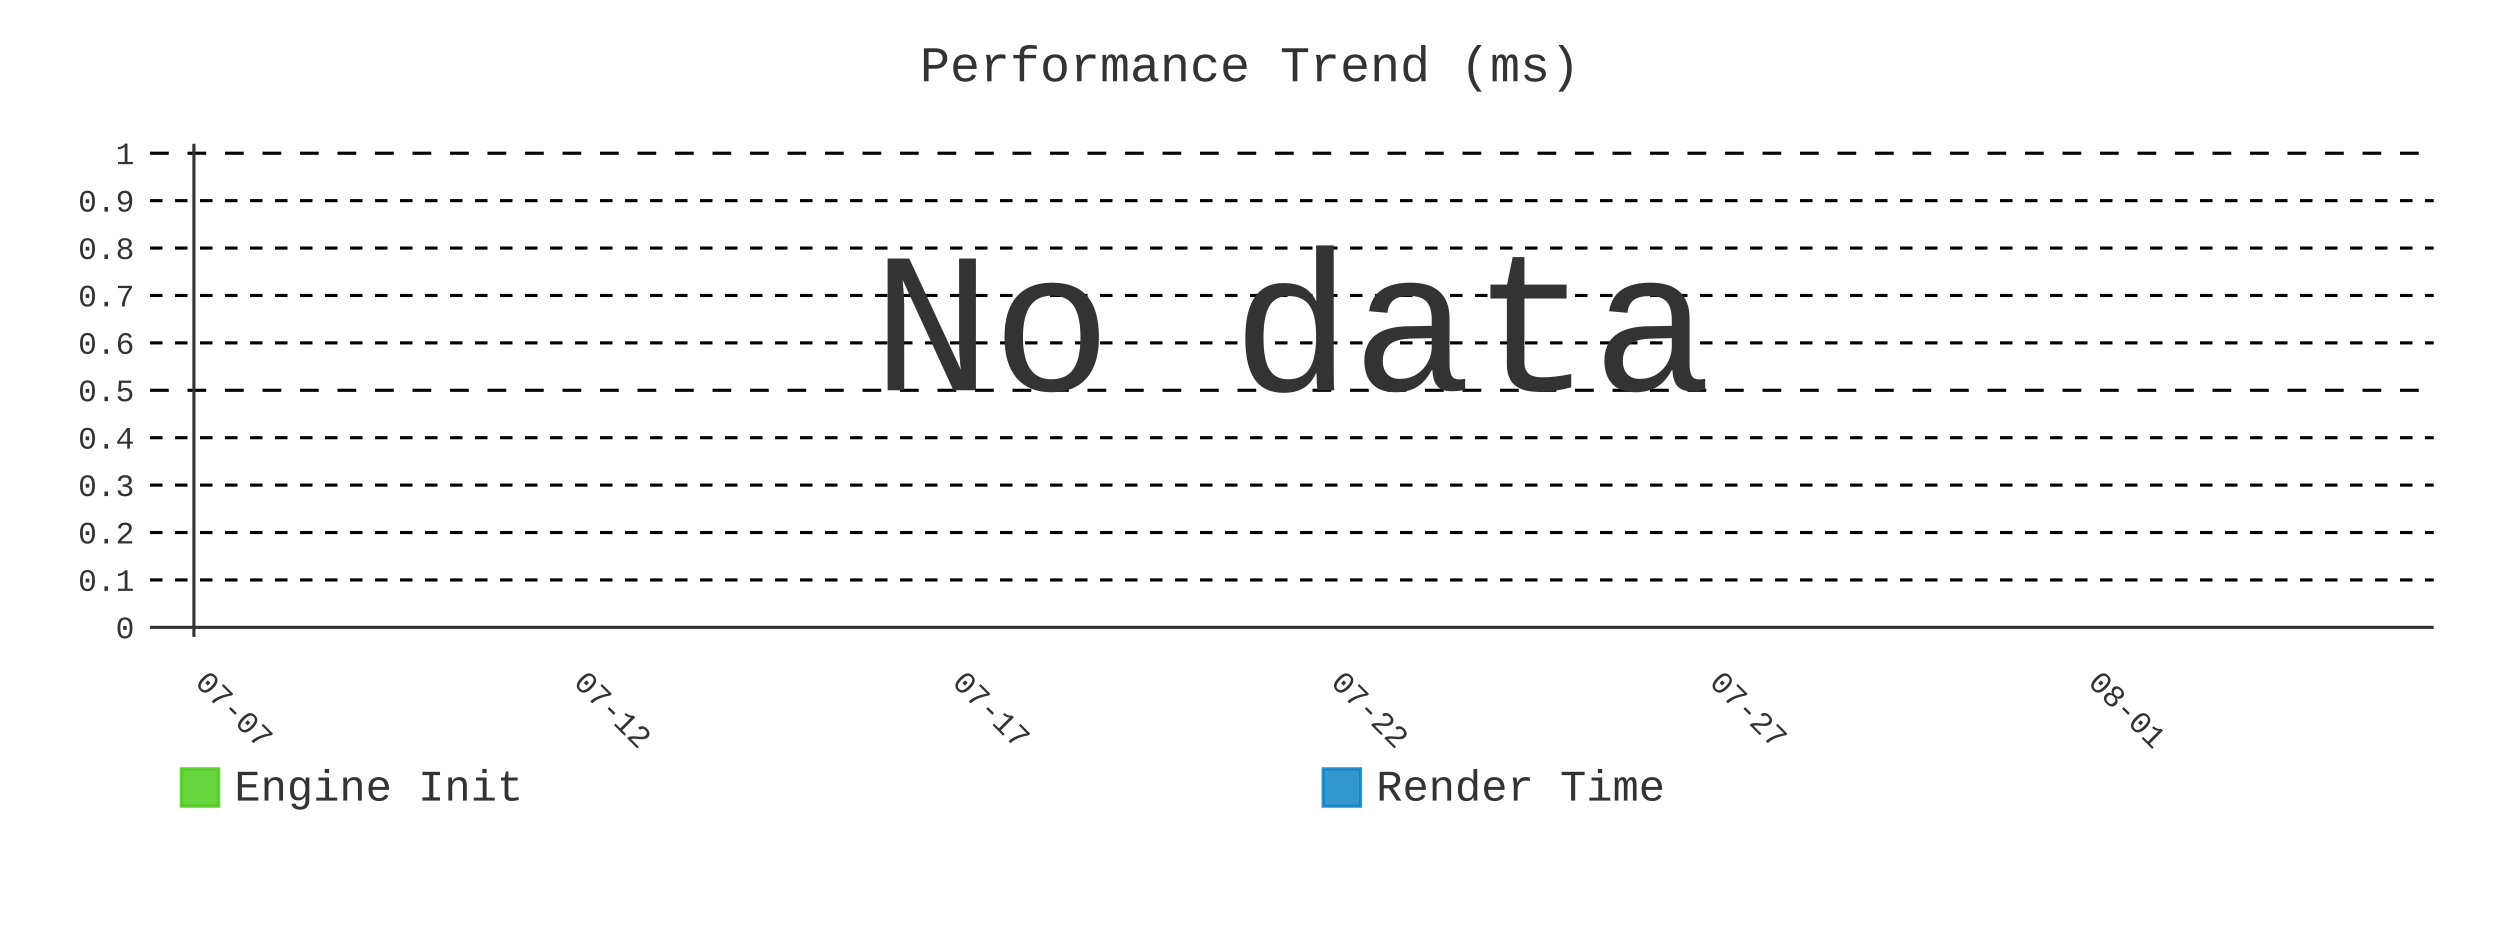
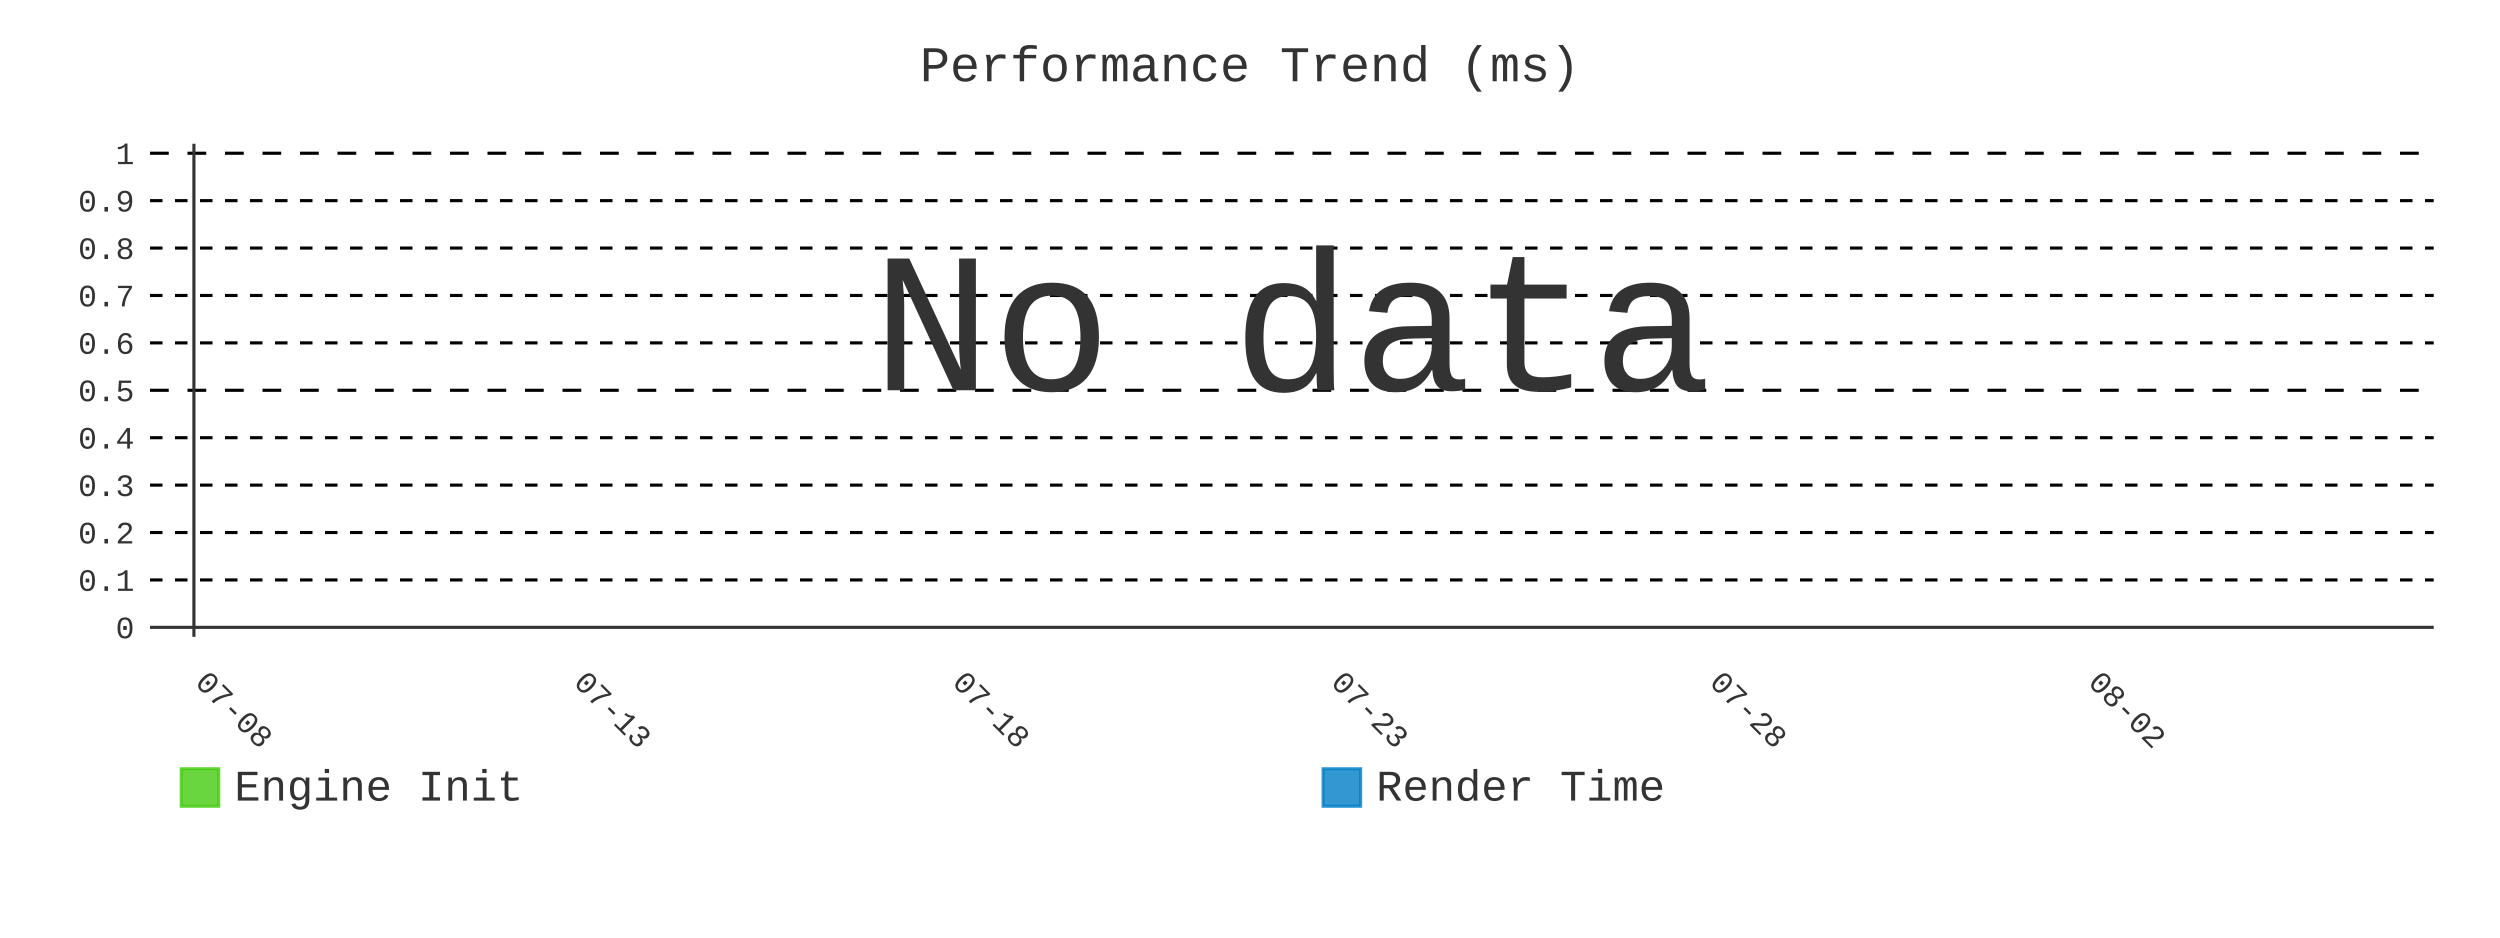
- <svg xmlns="http://www.w3.org/2000/svg" id="chart-b5b4ca6b-e8f4-48d5-9e3a-b3c36783b066" class="pygal-chart" viewBox="0 0 800 300">
+ <svg xmlns="http://www.w3.org/2000/svg" id="chart-ba73571c-ee92-4be7-9810-80f54acee120" class="pygal-chart" viewBox="0 0 800 300">
  <defs>
-     <style type="text/css">#chart-b5b4ca6b-e8f4-48d5-9e3a-b3c36783b066{-webkit-user-select:none;-webkit-font-smoothing:antialiased;font-family:Consolas,"Liberation Mono",Menlo,Courier,monospace}#chart-b5b4ca6b-e8f4-48d5-9e3a-b3c36783b066 .title{font-family:Consolas,"Liberation Mono",Menlo,Courier,monospace;font-size:16px}#chart-b5b4ca6b-e8f4-48d5-9e3a-b3c36783b066 .legends .legend text{font-family:Consolas,"Liberation Mono",Menlo,Courier,monospace;font-size:14px}#chart-b5b4ca6b-e8f4-48d5-9e3a-b3c36783b066 .axis text{font-family:Consolas,"Liberation Mono",Menlo,Courier,monospace;font-size:10px}#chart-b5b4ca6b-e8f4-48d5-9e3a-b3c36783b066 .axis text.major{font-family:Consolas,"Liberation Mono",Menlo,Courier,monospace;font-size:10px}#chart-b5b4ca6b-e8f4-48d5-9e3a-b3c36783b066 .text-overlay text.value{font-family:Consolas,"Liberation Mono",Menlo,Courier,monospace;font-size:16px}#chart-b5b4ca6b-e8f4-48d5-9e3a-b3c36783b066 .text-overlay text.label{font-family:Consolas,"Liberation Mono",Menlo,Courier,monospace;font-size:10px}#chart-b5b4ca6b-e8f4-48d5-9e3a-b3c36783b066 .tooltip{font-family:Consolas,"Liberation Mono",Menlo,Courier,monospace;font-size:14px}#chart-b5b4ca6b-e8f4-48d5-9e3a-b3c36783b066 text.no_data{font-family:Consolas,"Liberation Mono",Menlo,Courier,monospace;font-size:64px}
- #chart-b5b4ca6b-e8f4-48d5-9e3a-b3c36783b066{background-color:transparent}#chart-b5b4ca6b-e8f4-48d5-9e3a-b3c36783b066 path,#chart-b5b4ca6b-e8f4-48d5-9e3a-b3c36783b066 line,#chart-b5b4ca6b-e8f4-48d5-9e3a-b3c36783b066 rect,#chart-b5b4ca6b-e8f4-48d5-9e3a-b3c36783b066 circle{-webkit-transition:400ms;-moz-transition:400ms;transition:400ms}#chart-b5b4ca6b-e8f4-48d5-9e3a-b3c36783b066 .graph &gt; .background{fill:transparent}#chart-b5b4ca6b-e8f4-48d5-9e3a-b3c36783b066 .plot &gt; .background{fill:transparent}#chart-b5b4ca6b-e8f4-48d5-9e3a-b3c36783b066 .graph{fill:#333}#chart-b5b4ca6b-e8f4-48d5-9e3a-b3c36783b066 text.no_data{fill:#333}#chart-b5b4ca6b-e8f4-48d5-9e3a-b3c36783b066 .title{fill:#333}#chart-b5b4ca6b-e8f4-48d5-9e3a-b3c36783b066 .legends .legend text{fill:#333}#chart-b5b4ca6b-e8f4-48d5-9e3a-b3c36783b066 .legends .legend:hover text{fill:#333}#chart-b5b4ca6b-e8f4-48d5-9e3a-b3c36783b066 .axis .line{stroke:#333}#chart-b5b4ca6b-e8f4-48d5-9e3a-b3c36783b066 .axis .guide.line{stroke:#666}#chart-b5b4ca6b-e8f4-48d5-9e3a-b3c36783b066 .axis .major.line{stroke:#333}#chart-b5b4ca6b-e8f4-48d5-9e3a-b3c36783b066 .axis text.major{fill:#333}#chart-b5b4ca6b-e8f4-48d5-9e3a-b3c36783b066 .axis.y .guides:hover .guide.line,#chart-b5b4ca6b-e8f4-48d5-9e3a-b3c36783b066 .line-graph .axis.x .guides:hover .guide.line,#chart-b5b4ca6b-e8f4-48d5-9e3a-b3c36783b066 .stackedline-graph .axis.x .guides:hover .guide.line,#chart-b5b4ca6b-e8f4-48d5-9e3a-b3c36783b066 .xy-graph .axis.x .guides:hover .guide.line{stroke:#333}#chart-b5b4ca6b-e8f4-48d5-9e3a-b3c36783b066 .axis .guides:hover text{fill:#333}#chart-b5b4ca6b-e8f4-48d5-9e3a-b3c36783b066 .reactive{fill-opacity:.8;stroke-opacity:.8;stroke-width:1}#chart-b5b4ca6b-e8f4-48d5-9e3a-b3c36783b066 .ci{stroke:#333}#chart-b5b4ca6b-e8f4-48d5-9e3a-b3c36783b066 .reactive.active,#chart-b5b4ca6b-e8f4-48d5-9e3a-b3c36783b066 .active .reactive{fill-opacity:.9;stroke-opacity:.9;stroke-width:4}#chart-b5b4ca6b-e8f4-48d5-9e3a-b3c36783b066 .ci .reactive.active{stroke-width:1.5}#chart-b5b4ca6b-e8f4-48d5-9e3a-b3c36783b066 .series text{fill:#333}#chart-b5b4ca6b-e8f4-48d5-9e3a-b3c36783b066 .tooltip rect{fill:transparent;stroke:#333;-webkit-transition:opacity 400ms;-moz-transition:opacity 400ms;transition:opacity 400ms}#chart-b5b4ca6b-e8f4-48d5-9e3a-b3c36783b066 .tooltip .label{fill:#333}#chart-b5b4ca6b-e8f4-48d5-9e3a-b3c36783b066 .tooltip .label{fill:#333}#chart-b5b4ca6b-e8f4-48d5-9e3a-b3c36783b066 .tooltip .legend{font-size:.8em;fill:#666}#chart-b5b4ca6b-e8f4-48d5-9e3a-b3c36783b066 .tooltip .x_label{font-size:.6em;fill:#333}#chart-b5b4ca6b-e8f4-48d5-9e3a-b3c36783b066 .tooltip .xlink{font-size:.5em;text-decoration:underline}#chart-b5b4ca6b-e8f4-48d5-9e3a-b3c36783b066 .tooltip .value{font-size:1.5em}#chart-b5b4ca6b-e8f4-48d5-9e3a-b3c36783b066 .bound{font-size:.5em}#chart-b5b4ca6b-e8f4-48d5-9e3a-b3c36783b066 .max-value{font-size:.75em;fill:#666}#chart-b5b4ca6b-e8f4-48d5-9e3a-b3c36783b066 .map-element{fill:transparent;stroke:#666 !important}#chart-b5b4ca6b-e8f4-48d5-9e3a-b3c36783b066 .map-element .reactive{fill-opacity:inherit;stroke-opacity:inherit}#chart-b5b4ca6b-e8f4-48d5-9e3a-b3c36783b066 .color-0,#chart-b5b4ca6b-e8f4-48d5-9e3a-b3c36783b066 .color-0 a:visited{stroke:#4c1;fill:#4c1}#chart-b5b4ca6b-e8f4-48d5-9e3a-b3c36783b066 .color-1,#chart-b5b4ca6b-e8f4-48d5-9e3a-b3c36783b066 .color-1 a:visited{stroke:#007ec6;fill:#007ec6}#chart-b5b4ca6b-e8f4-48d5-9e3a-b3c36783b066 .text-overlay .color-0 text{fill:black}#chart-b5b4ca6b-e8f4-48d5-9e3a-b3c36783b066 .text-overlay .color-1 text{fill:black}
- #chart-b5b4ca6b-e8f4-48d5-9e3a-b3c36783b066 text.no_data{text-anchor:middle}#chart-b5b4ca6b-e8f4-48d5-9e3a-b3c36783b066 .guide.line{fill:none}#chart-b5b4ca6b-e8f4-48d5-9e3a-b3c36783b066 .centered{text-anchor:middle}#chart-b5b4ca6b-e8f4-48d5-9e3a-b3c36783b066 .title{text-anchor:middle}#chart-b5b4ca6b-e8f4-48d5-9e3a-b3c36783b066 .legends .legend text{fill-opacity:1}#chart-b5b4ca6b-e8f4-48d5-9e3a-b3c36783b066 .axis.x text{text-anchor:middle}#chart-b5b4ca6b-e8f4-48d5-9e3a-b3c36783b066 .axis.x:not(.web) text[transform]{text-anchor:start}#chart-b5b4ca6b-e8f4-48d5-9e3a-b3c36783b066 .axis.x:not(.web) text[transform].backwards{text-anchor:end}#chart-b5b4ca6b-e8f4-48d5-9e3a-b3c36783b066 .axis.y text{text-anchor:end}#chart-b5b4ca6b-e8f4-48d5-9e3a-b3c36783b066 .axis.y text[transform].backwards{text-anchor:start}#chart-b5b4ca6b-e8f4-48d5-9e3a-b3c36783b066 .axis.y2 text{text-anchor:start}#chart-b5b4ca6b-e8f4-48d5-9e3a-b3c36783b066 .axis.y2 text[transform].backwards{text-anchor:end}#chart-b5b4ca6b-e8f4-48d5-9e3a-b3c36783b066 .axis .guide.line{stroke-dasharray:4,4;stroke:black}#chart-b5b4ca6b-e8f4-48d5-9e3a-b3c36783b066 .axis .major.guide.line{stroke-dasharray:6,6;stroke:black}#chart-b5b4ca6b-e8f4-48d5-9e3a-b3c36783b066 .horizontal .axis.y .guide.line,#chart-b5b4ca6b-e8f4-48d5-9e3a-b3c36783b066 .horizontal .axis.y2 .guide.line,#chart-b5b4ca6b-e8f4-48d5-9e3a-b3c36783b066 .vertical .axis.x .guide.line{opacity:0}#chart-b5b4ca6b-e8f4-48d5-9e3a-b3c36783b066 .horizontal .axis.always_show .guide.line,#chart-b5b4ca6b-e8f4-48d5-9e3a-b3c36783b066 .vertical .axis.always_show .guide.line{opacity:1 !important}#chart-b5b4ca6b-e8f4-48d5-9e3a-b3c36783b066 .axis.y .guides:hover .guide.line,#chart-b5b4ca6b-e8f4-48d5-9e3a-b3c36783b066 .axis.y2 .guides:hover .guide.line,#chart-b5b4ca6b-e8f4-48d5-9e3a-b3c36783b066 .axis.x .guides:hover .guide.line{opacity:1}#chart-b5b4ca6b-e8f4-48d5-9e3a-b3c36783b066 .axis .guides:hover text{opacity:1}#chart-b5b4ca6b-e8f4-48d5-9e3a-b3c36783b066 .nofill{fill:none}#chart-b5b4ca6b-e8f4-48d5-9e3a-b3c36783b066 .subtle-fill{fill-opacity:.2}#chart-b5b4ca6b-e8f4-48d5-9e3a-b3c36783b066 .dot{stroke-width:1px;fill-opacity:1;stroke-opacity:1}#chart-b5b4ca6b-e8f4-48d5-9e3a-b3c36783b066 .dot.active{stroke-width:5px}#chart-b5b4ca6b-e8f4-48d5-9e3a-b3c36783b066 .dot.negative{fill:transparent}#chart-b5b4ca6b-e8f4-48d5-9e3a-b3c36783b066 text,#chart-b5b4ca6b-e8f4-48d5-9e3a-b3c36783b066 tspan{stroke:none !important}#chart-b5b4ca6b-e8f4-48d5-9e3a-b3c36783b066 .series text.active{opacity:1}#chart-b5b4ca6b-e8f4-48d5-9e3a-b3c36783b066 .tooltip rect{fill-opacity:.95;stroke-width:.5}#chart-b5b4ca6b-e8f4-48d5-9e3a-b3c36783b066 .tooltip text{fill-opacity:1}#chart-b5b4ca6b-e8f4-48d5-9e3a-b3c36783b066 .showable{visibility:hidden}#chart-b5b4ca6b-e8f4-48d5-9e3a-b3c36783b066 .showable.shown{visibility:visible}#chart-b5b4ca6b-e8f4-48d5-9e3a-b3c36783b066 .gauge-background{fill:rgba(229,229,229,1);stroke:none}#chart-b5b4ca6b-e8f4-48d5-9e3a-b3c36783b066 .bg-lines{stroke:transparent;stroke-width:2px}</style>
+     <style type="text/css">#chart-ba73571c-ee92-4be7-9810-80f54acee120{-webkit-user-select:none;-webkit-font-smoothing:antialiased;font-family:Consolas,"Liberation Mono",Menlo,Courier,monospace}#chart-ba73571c-ee92-4be7-9810-80f54acee120 .title{font-family:Consolas,"Liberation Mono",Menlo,Courier,monospace;font-size:16px}#chart-ba73571c-ee92-4be7-9810-80f54acee120 .legends .legend text{font-family:Consolas,"Liberation Mono",Menlo,Courier,monospace;font-size:14px}#chart-ba73571c-ee92-4be7-9810-80f54acee120 .axis text{font-family:Consolas,"Liberation Mono",Menlo,Courier,monospace;font-size:10px}#chart-ba73571c-ee92-4be7-9810-80f54acee120 .axis text.major{font-family:Consolas,"Liberation Mono",Menlo,Courier,monospace;font-size:10px}#chart-ba73571c-ee92-4be7-9810-80f54acee120 .text-overlay text.value{font-family:Consolas,"Liberation Mono",Menlo,Courier,monospace;font-size:16px}#chart-ba73571c-ee92-4be7-9810-80f54acee120 .text-overlay text.label{font-family:Consolas,"Liberation Mono",Menlo,Courier,monospace;font-size:10px}#chart-ba73571c-ee92-4be7-9810-80f54acee120 .tooltip{font-family:Consolas,"Liberation Mono",Menlo,Courier,monospace;font-size:14px}#chart-ba73571c-ee92-4be7-9810-80f54acee120 text.no_data{font-family:Consolas,"Liberation Mono",Menlo,Courier,monospace;font-size:64px}
+ #chart-ba73571c-ee92-4be7-9810-80f54acee120{background-color:transparent}#chart-ba73571c-ee92-4be7-9810-80f54acee120 path,#chart-ba73571c-ee92-4be7-9810-80f54acee120 line,#chart-ba73571c-ee92-4be7-9810-80f54acee120 rect,#chart-ba73571c-ee92-4be7-9810-80f54acee120 circle{-webkit-transition:400ms;-moz-transition:400ms;transition:400ms}#chart-ba73571c-ee92-4be7-9810-80f54acee120 .graph &gt; .background{fill:transparent}#chart-ba73571c-ee92-4be7-9810-80f54acee120 .plot &gt; .background{fill:transparent}#chart-ba73571c-ee92-4be7-9810-80f54acee120 .graph{fill:#333}#chart-ba73571c-ee92-4be7-9810-80f54acee120 text.no_data{fill:#333}#chart-ba73571c-ee92-4be7-9810-80f54acee120 .title{fill:#333}#chart-ba73571c-ee92-4be7-9810-80f54acee120 .legends .legend text{fill:#333}#chart-ba73571c-ee92-4be7-9810-80f54acee120 .legends .legend:hover text{fill:#333}#chart-ba73571c-ee92-4be7-9810-80f54acee120 .axis .line{stroke:#333}#chart-ba73571c-ee92-4be7-9810-80f54acee120 .axis .guide.line{stroke:#666}#chart-ba73571c-ee92-4be7-9810-80f54acee120 .axis .major.line{stroke:#333}#chart-ba73571c-ee92-4be7-9810-80f54acee120 .axis text.major{fill:#333}#chart-ba73571c-ee92-4be7-9810-80f54acee120 .axis.y .guides:hover .guide.line,#chart-ba73571c-ee92-4be7-9810-80f54acee120 .line-graph .axis.x .guides:hover .guide.line,#chart-ba73571c-ee92-4be7-9810-80f54acee120 .stackedline-graph .axis.x .guides:hover .guide.line,#chart-ba73571c-ee92-4be7-9810-80f54acee120 .xy-graph .axis.x .guides:hover .guide.line{stroke:#333}#chart-ba73571c-ee92-4be7-9810-80f54acee120 .axis .guides:hover text{fill:#333}#chart-ba73571c-ee92-4be7-9810-80f54acee120 .reactive{fill-opacity:.8;stroke-opacity:.8;stroke-width:1}#chart-ba73571c-ee92-4be7-9810-80f54acee120 .ci{stroke:#333}#chart-ba73571c-ee92-4be7-9810-80f54acee120 .reactive.active,#chart-ba73571c-ee92-4be7-9810-80f54acee120 .active .reactive{fill-opacity:.9;stroke-opacity:.9;stroke-width:4}#chart-ba73571c-ee92-4be7-9810-80f54acee120 .ci .reactive.active{stroke-width:1.5}#chart-ba73571c-ee92-4be7-9810-80f54acee120 .series text{fill:#333}#chart-ba73571c-ee92-4be7-9810-80f54acee120 .tooltip rect{fill:transparent;stroke:#333;-webkit-transition:opacity 400ms;-moz-transition:opacity 400ms;transition:opacity 400ms}#chart-ba73571c-ee92-4be7-9810-80f54acee120 .tooltip .label{fill:#333}#chart-ba73571c-ee92-4be7-9810-80f54acee120 .tooltip .label{fill:#333}#chart-ba73571c-ee92-4be7-9810-80f54acee120 .tooltip .legend{font-size:.8em;fill:#666}#chart-ba73571c-ee92-4be7-9810-80f54acee120 .tooltip .x_label{font-size:.6em;fill:#333}#chart-ba73571c-ee92-4be7-9810-80f54acee120 .tooltip .xlink{font-size:.5em;text-decoration:underline}#chart-ba73571c-ee92-4be7-9810-80f54acee120 .tooltip .value{font-size:1.5em}#chart-ba73571c-ee92-4be7-9810-80f54acee120 .bound{font-size:.5em}#chart-ba73571c-ee92-4be7-9810-80f54acee120 .max-value{font-size:.75em;fill:#666}#chart-ba73571c-ee92-4be7-9810-80f54acee120 .map-element{fill:transparent;stroke:#666 !important}#chart-ba73571c-ee92-4be7-9810-80f54acee120 .map-element .reactive{fill-opacity:inherit;stroke-opacity:inherit}#chart-ba73571c-ee92-4be7-9810-80f54acee120 .color-0,#chart-ba73571c-ee92-4be7-9810-80f54acee120 .color-0 a:visited{stroke:#4c1;fill:#4c1}#chart-ba73571c-ee92-4be7-9810-80f54acee120 .color-1,#chart-ba73571c-ee92-4be7-9810-80f54acee120 .color-1 a:visited{stroke:#007ec6;fill:#007ec6}#chart-ba73571c-ee92-4be7-9810-80f54acee120 .text-overlay .color-0 text{fill:black}#chart-ba73571c-ee92-4be7-9810-80f54acee120 .text-overlay .color-1 text{fill:black}
+ #chart-ba73571c-ee92-4be7-9810-80f54acee120 text.no_data{text-anchor:middle}#chart-ba73571c-ee92-4be7-9810-80f54acee120 .guide.line{fill:none}#chart-ba73571c-ee92-4be7-9810-80f54acee120 .centered{text-anchor:middle}#chart-ba73571c-ee92-4be7-9810-80f54acee120 .title{text-anchor:middle}#chart-ba73571c-ee92-4be7-9810-80f54acee120 .legends .legend text{fill-opacity:1}#chart-ba73571c-ee92-4be7-9810-80f54acee120 .axis.x text{text-anchor:middle}#chart-ba73571c-ee92-4be7-9810-80f54acee120 .axis.x:not(.web) text[transform]{text-anchor:start}#chart-ba73571c-ee92-4be7-9810-80f54acee120 .axis.x:not(.web) text[transform].backwards{text-anchor:end}#chart-ba73571c-ee92-4be7-9810-80f54acee120 .axis.y text{text-anchor:end}#chart-ba73571c-ee92-4be7-9810-80f54acee120 .axis.y text[transform].backwards{text-anchor:start}#chart-ba73571c-ee92-4be7-9810-80f54acee120 .axis.y2 text{text-anchor:start}#chart-ba73571c-ee92-4be7-9810-80f54acee120 .axis.y2 text[transform].backwards{text-anchor:end}#chart-ba73571c-ee92-4be7-9810-80f54acee120 .axis .guide.line{stroke-dasharray:4,4;stroke:black}#chart-ba73571c-ee92-4be7-9810-80f54acee120 .axis .major.guide.line{stroke-dasharray:6,6;stroke:black}#chart-ba73571c-ee92-4be7-9810-80f54acee120 .horizontal .axis.y .guide.line,#chart-ba73571c-ee92-4be7-9810-80f54acee120 .horizontal .axis.y2 .guide.line,#chart-ba73571c-ee92-4be7-9810-80f54acee120 .vertical .axis.x .guide.line{opacity:0}#chart-ba73571c-ee92-4be7-9810-80f54acee120 .horizontal .axis.always_show .guide.line,#chart-ba73571c-ee92-4be7-9810-80f54acee120 .vertical .axis.always_show .guide.line{opacity:1 !important}#chart-ba73571c-ee92-4be7-9810-80f54acee120 .axis.y .guides:hover .guide.line,#chart-ba73571c-ee92-4be7-9810-80f54acee120 .axis.y2 .guides:hover .guide.line,#chart-ba73571c-ee92-4be7-9810-80f54acee120 .axis.x .guides:hover .guide.line{opacity:1}#chart-ba73571c-ee92-4be7-9810-80f54acee120 .axis .guides:hover text{opacity:1}#chart-ba73571c-ee92-4be7-9810-80f54acee120 .nofill{fill:none}#chart-ba73571c-ee92-4be7-9810-80f54acee120 .subtle-fill{fill-opacity:.2}#chart-ba73571c-ee92-4be7-9810-80f54acee120 .dot{stroke-width:1px;fill-opacity:1;stroke-opacity:1}#chart-ba73571c-ee92-4be7-9810-80f54acee120 .dot.active{stroke-width:5px}#chart-ba73571c-ee92-4be7-9810-80f54acee120 .dot.negative{fill:transparent}#chart-ba73571c-ee92-4be7-9810-80f54acee120 text,#chart-ba73571c-ee92-4be7-9810-80f54acee120 tspan{stroke:none !important}#chart-ba73571c-ee92-4be7-9810-80f54acee120 .series text.active{opacity:1}#chart-ba73571c-ee92-4be7-9810-80f54acee120 .tooltip rect{fill-opacity:.95;stroke-width:.5}#chart-ba73571c-ee92-4be7-9810-80f54acee120 .tooltip text{fill-opacity:1}#chart-ba73571c-ee92-4be7-9810-80f54acee120 .showable{visibility:hidden}#chart-ba73571c-ee92-4be7-9810-80f54acee120 .showable.shown{visibility:visible}#chart-ba73571c-ee92-4be7-9810-80f54acee120 .gauge-background{fill:rgba(229,229,229,1);stroke:none}#chart-ba73571c-ee92-4be7-9810-80f54acee120 .bg-lines{stroke:transparent;stroke-width:2px}</style>
  </defs>
  <g class="graph line-graph vertical">
    <rect x="0" y="0" width="800" height="300" class="background" />
    <g transform="translate(48, 46)" class="plot">
      <rect x="0" y="0" width="730.787" height="157.787" class="background" />
      <g class="axis y always_show">
        <g class="guides">
          <path d="M0 154.752 h730.787" class="axis major line" />
          <text x="-5" y="158.252" class="major">0</text>
        </g>
        <g class="guides">
          <path d="M0 139.581 h730.787" class="guide line" />
          <text x="-5" y="143.081" class="">0.1</text>
        </g>
        <g class="guides">
          <path d="M0 124.409 h730.787" class="guide line" />
          <text x="-5" y="127.909" class="">0.2</text>
        </g>
        <g class="guides">
          <path d="M0 109.237 h730.787" class="guide line" />
          <text x="-5" y="112.737" class="">0.3</text>
        </g>
        <g class="guides">
          <path d="M0 94.065 h730.787" class="guide line" />
          <text x="-5" y="97.565" class="">0.4</text>
        </g>
        <g class="guides">
          <path d="M0 78.893 h730.787" class="major guide line" />
          <text x="-5" y="82.393" class="major">0.5</text>
        </g>
        <g class="guides">
          <path d="M0 63.722 h730.787" class="guide line" />
          <text x="-5" y="67.222" class="">0.6</text>
        </g>
        <g class="guides">
          <path d="M0 48.55 h730.787" class="guide line" />
          <text x="-5" y="52.05" class="">0.7</text>
        </g>
        <g class="guides">
          <path d="M0 33.378 h730.787" class="guide line" />
          <text x="-5" y="36.878" class="">0.8</text>
        </g>
        <g class="guides">
          <path d="M0 18.206 h730.787" class="guide line" />
          <text x="-5" y="21.706" class="">0.9</text>
        </g>
        <g class="guides">
          <path d="M0 3.034 h730.787" class="major guide line" />
          <text x="-5" y="6.534" class="major">1</text>
        </g>
      </g>
      <g class="axis x">
        <g class="guides">
          <path d="M14.054 0 v157.787" class="major line" />
-           <text x="14.054" y="172.787" class="major" transform="rotate(45 14.05359 172.7868)">07-07</text>
+           <text x="14.054" y="172.787" class="major" transform="rotate(45 14.05359 172.7868)">07-08</text>
        </g>
        <g class="guides">
          <path d="M135.205 0 v157.787" class="major guide line" />
-           <text x="135.205" y="172.787" class="major" transform="rotate(45 135.2052 172.7868)">07-12</text>
+           <text x="135.205" y="172.787" class="major" transform="rotate(45 135.2052 172.7868)">07-13</text>
        </g>
        <g class="guides">
          <path d="M256.357 0 v157.787" class="major guide line" />
-           <text x="256.357" y="172.787" class="major" transform="rotate(45 256.3569 172.7868)">07-17</text>
+           <text x="256.357" y="172.787" class="major" transform="rotate(45 256.3569 172.7868)">07-18</text>
        </g>
        <g class="guides">
          <path d="M377.509 0 v157.787" class="major guide line" />
-           <text x="377.509" y="172.787" class="major" transform="rotate(45 377.5086 172.7868)">07-22</text>
+           <text x="377.509" y="172.787" class="major" transform="rotate(45 377.5086 172.7868)">07-23</text>
        </g>
        <g class="guides">
          <path d="M498.66 0 v157.787" class="major guide line" />
-           <text x="498.66" y="172.787" class="major" transform="rotate(45 498.6602 172.7868)">07-27</text>
+           <text x="498.66" y="172.787" class="major" transform="rotate(45 498.6602 172.7868)">07-28</text>
        </g>
        <g class="guides">
          <path d="M619.812 0 v157.787" class="major guide line" />
-           <text x="619.812" y="172.787" class="major" transform="rotate(45 619.8119 172.7868)">08-01</text>
+           <text x="619.812" y="172.787" class="major" transform="rotate(45 619.8119 172.7868)">08-02</text>
        </g>
      </g>
    </g>
    <g class="titles">
      <text x="400.0" y="26" class="title plot_title">Performance Trend (ms)</text>
    </g>
    <g transform="translate(48, 46)" class="plot overlay" />
    <g transform="translate(48, 46)" class="plot text-overlay">
      <text x="365.393" y="78.893" class="no_data">No data</text>
    </g>
    <g transform="translate(48, 46)" class="plot tooltip-overlay">
      <g transform="translate(0 0)" style="opacity: 0" class="tooltip">
        <rect rx="0" ry="0" width="0" height="0" class="tooltip-box" />
        <g class="text" />
      </g>
    </g>
    <g transform="translate(58, 245)" class="legends">
      <g id="activate-serie-0" class="legend reactive activate-serie">
        <rect x="0.0" y="1.0" width="12" height="12" class="color-0 reactive" />
        <text x="17.0" y="11.2">Engine Init</text>
      </g>
      <g id="activate-serie-1" class="legend reactive activate-serie">
        <rect x="365.393" y="1.0" width="12" height="12" class="color-1 reactive" />
        <text x="382.393" y="11.2">Render Time</text>
      </g>
    </g>
  </g>
</svg>
